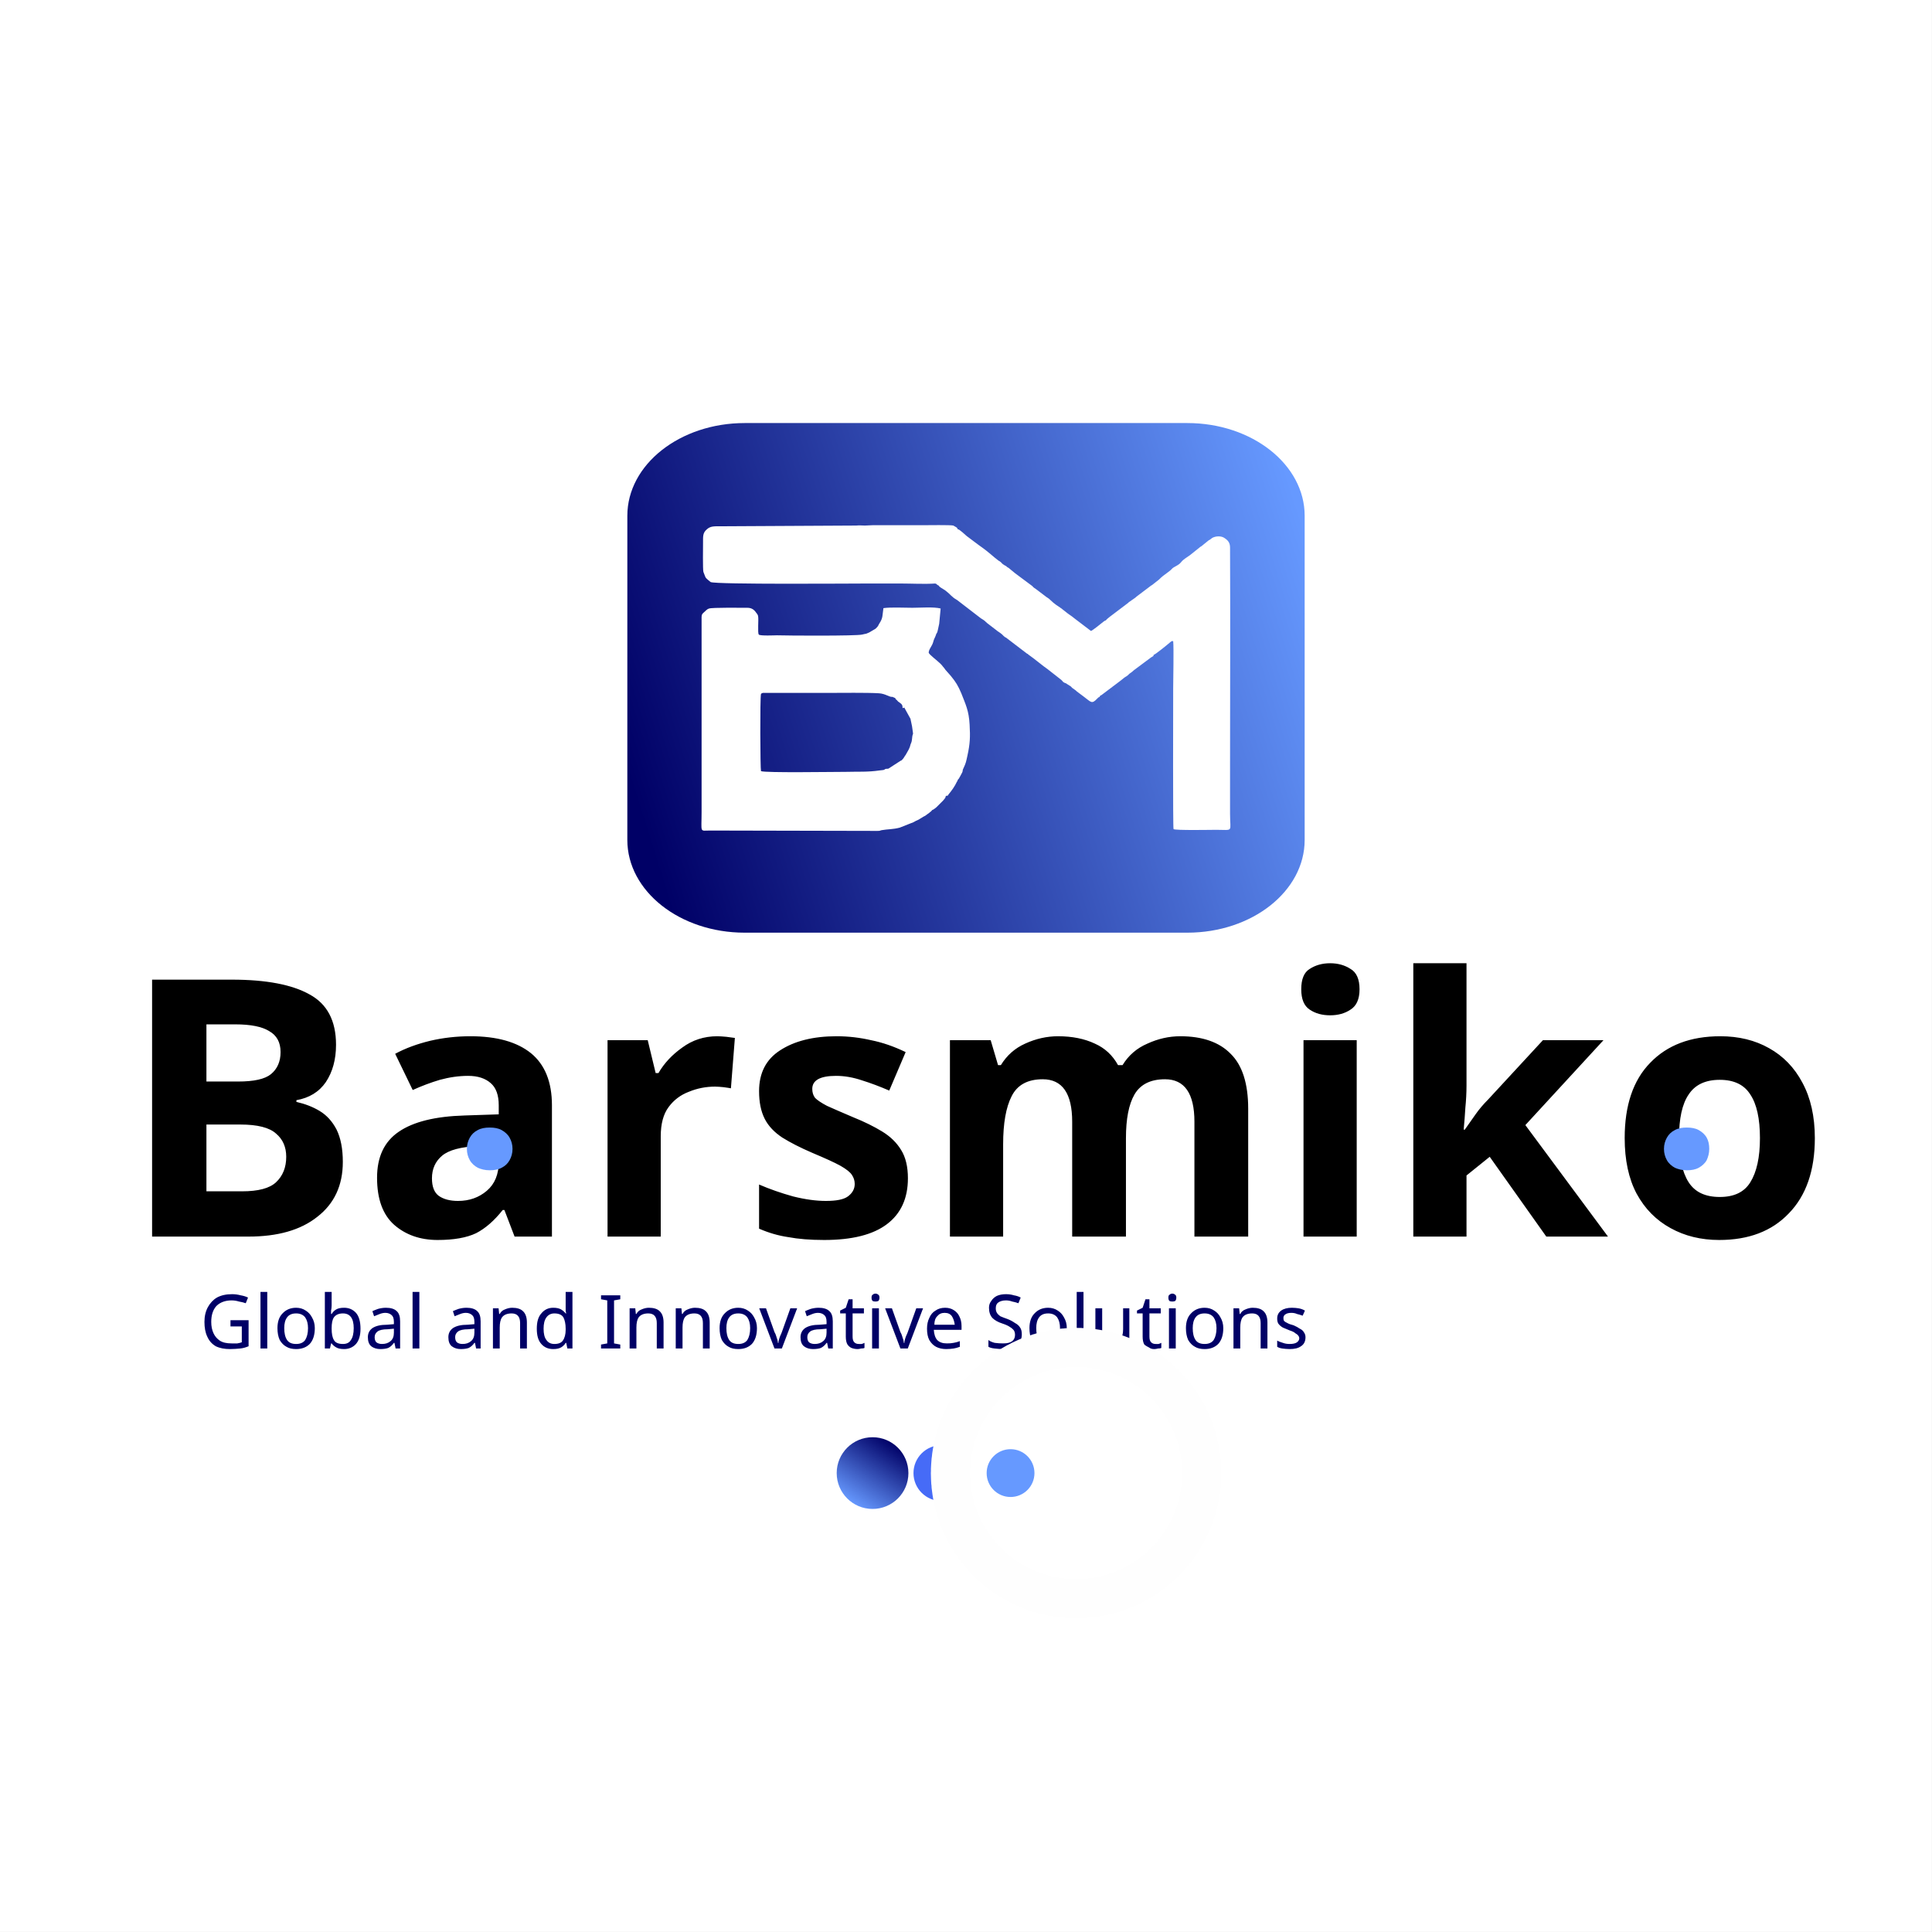
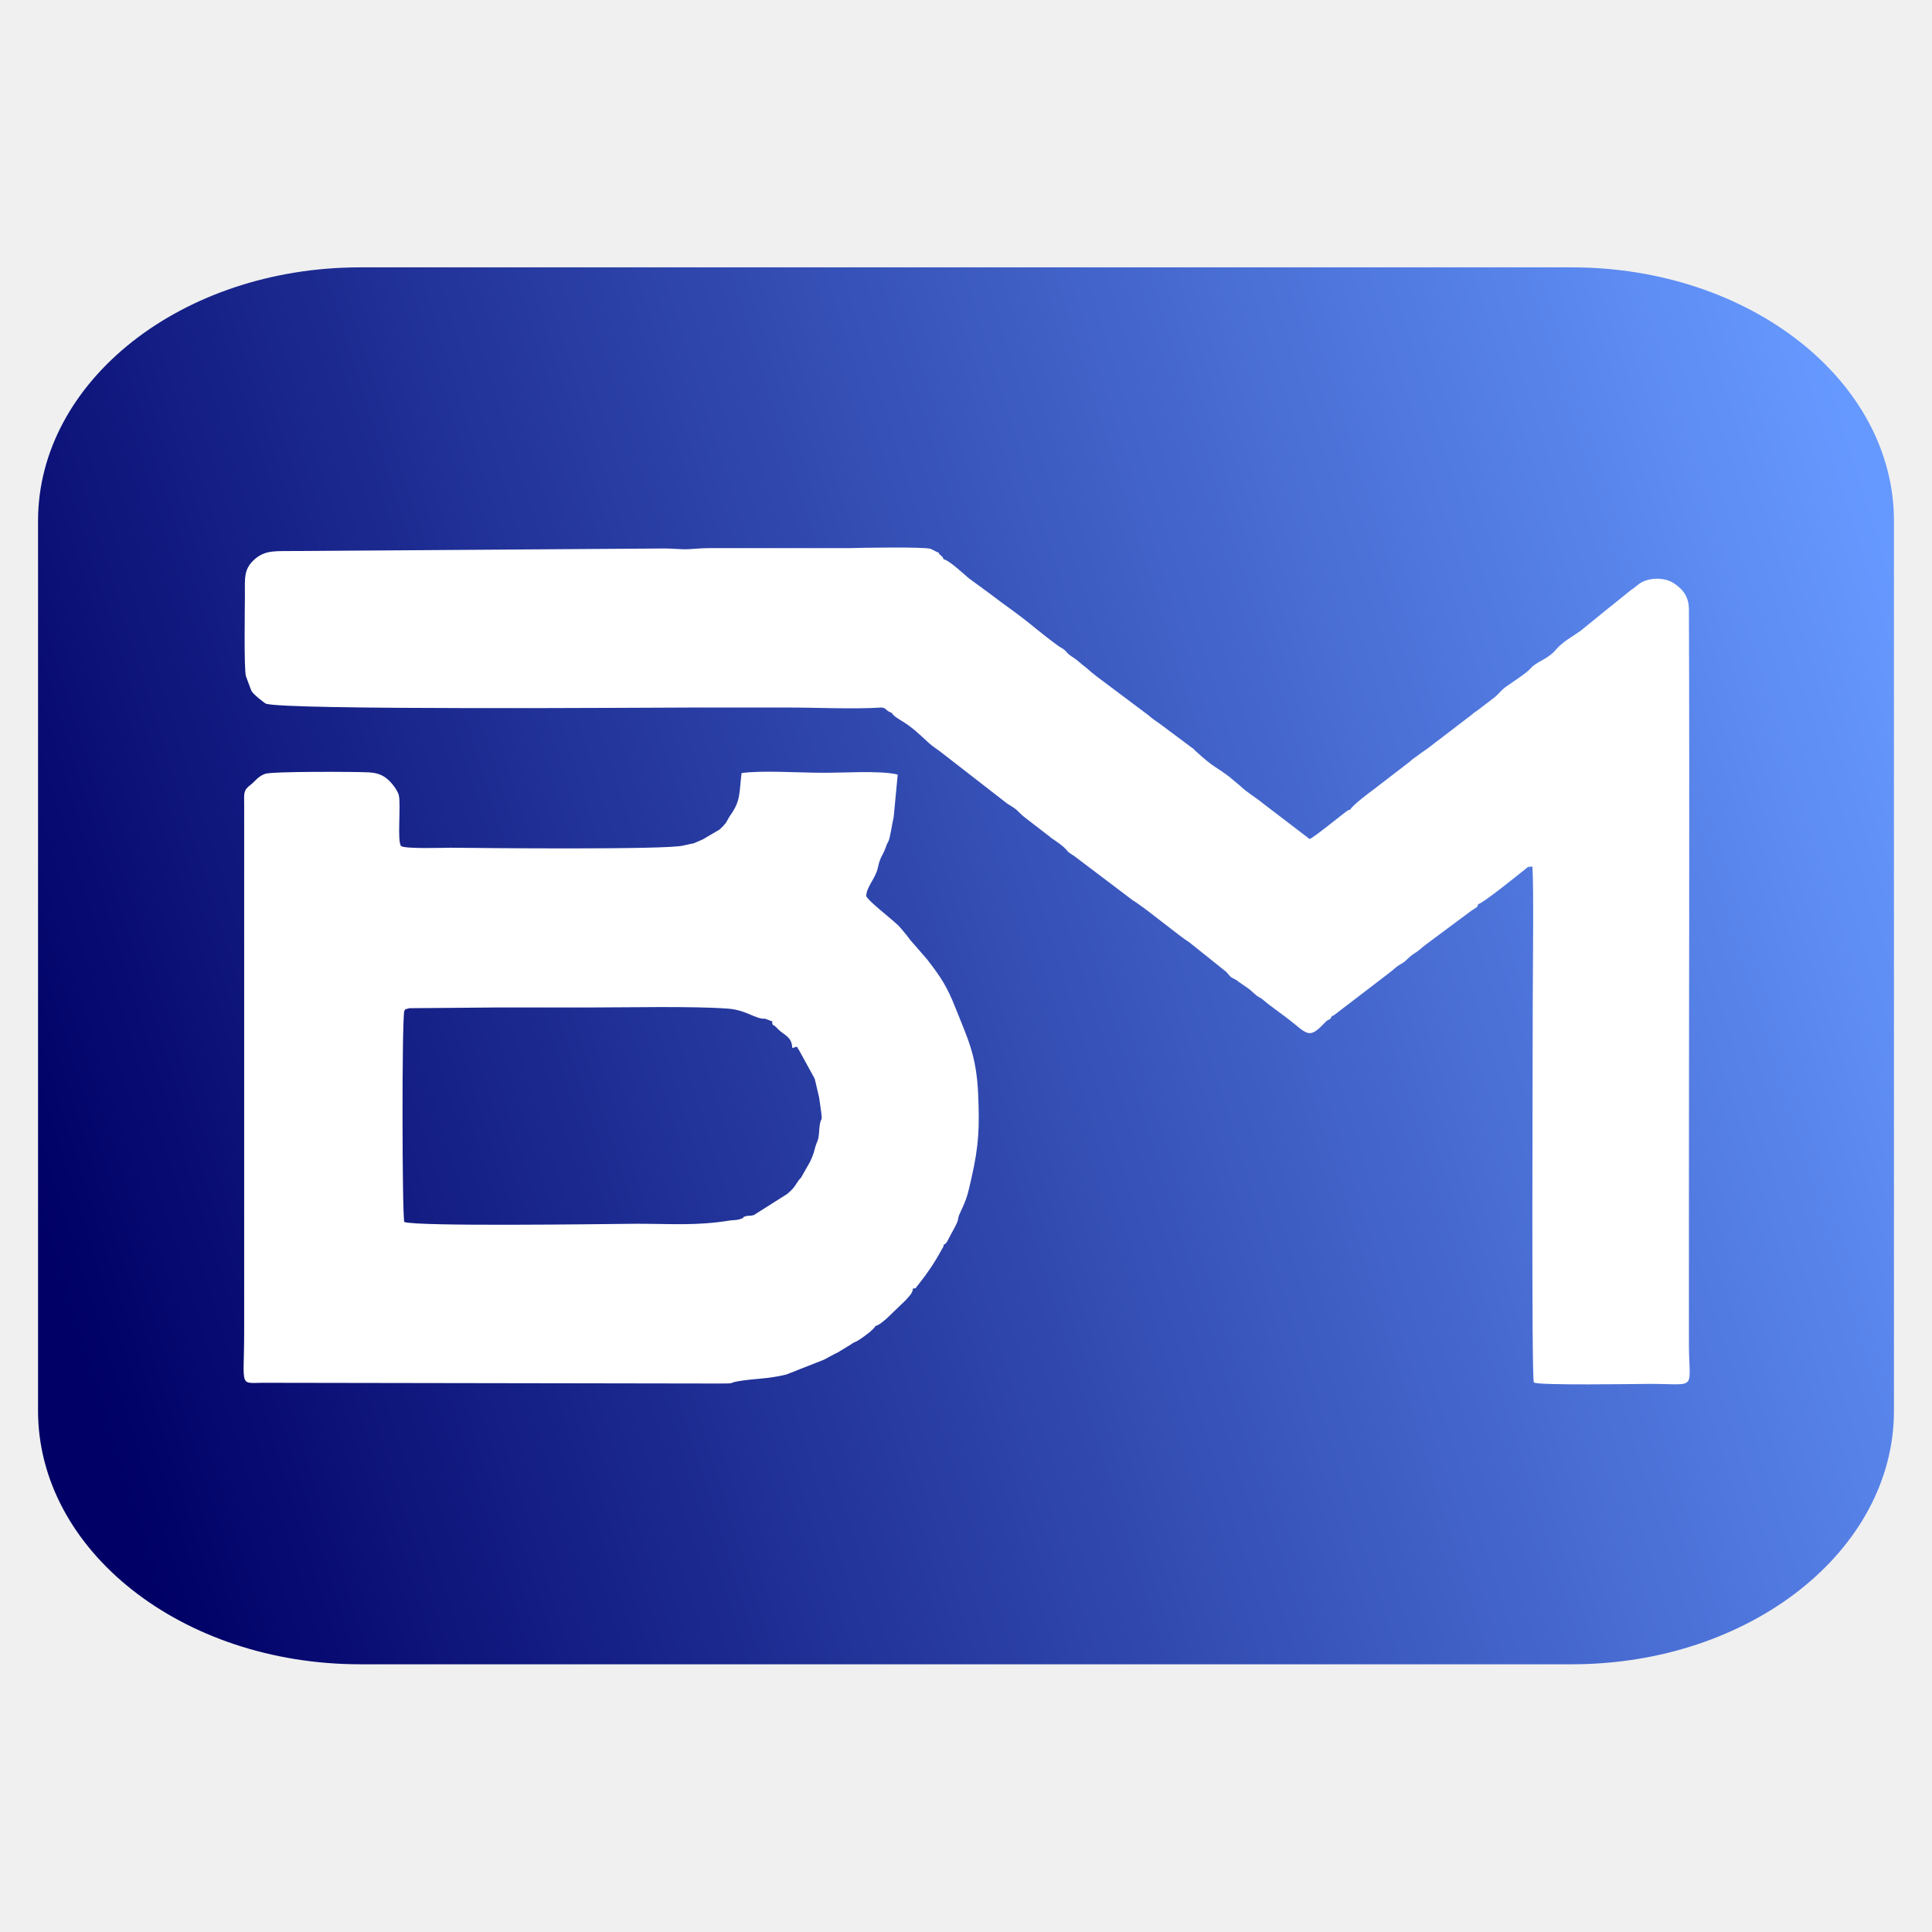
- <svg xmlns="http://www.w3.org/2000/svg" xml:space="preserve" width="0.053in" height="0.053in" version="1.1" style="shape-rendering:geometricPrecision; text-rendering:geometricPrecision; image-rendering:optimizeQuality; fill-rule:evenodd; clip-rule:evenodd" viewBox="0 0 53.34 53.34">
+ <svg xmlns="http://www.w3.org/2000/svg" xml:space="preserve" width="0.053in" height="0.053in" version="1.1" style="shape-rendering:geometricPrecision; text-rendering:geometricPrecision; image-rendering:optimizeQuality; fill-rule:evenodd; clip-rule:evenodd" viewBox="0 0 53.33 53.33">
  <defs>
-     <font id="FontID1" horiz-adv-x="735" font-variant="normal" style="fill-rule:nonzero" font-weight="100">
-       <font-face font-family="Nexa Extra Light">
-         <font-face-src>
-           <font-face-name name="Nexa Extra Light" />
-         </font-face-src>
-       </font-face>
-       <missing-glyph>
-         <path d="M0 0z" />
-       </missing-glyph>
-       <glyph unicode="G" horiz-adv-x="743" d="M678.161 360.153l0 -260.536c-36.398,-36.398 -76.628,-63.218 -120.69,-82.376 -45.977,-19.157 -91.954,-28.736 -143.678,-28.736 -68.966,0 -132.184,15.326 -185.824,45.977 -55.556,30.651 -97.701,72.797 -128.352,128.352 -28.736,53.64 -44.061,116.858 -44.061,187.739 0,70.881 15.326,132.184 44.061,187.739 30.651,53.64 72.797,97.701 128.352,126.437 55.556,30.651 116.858,45.977 187.739,45.977 95.785,0 180.077,-34.483 250.958,-103.448l-28.736 -30.651c-30.651,28.736 -65.134,51.724 -101.533,68.966 -38.314,15.326 -78.544,22.988 -120.69,22.988 -61.303,0 -116.858,-13.41 -164.751,-40.23 -47.893,-26.82 -86.207,-63.218 -111.111,-111.111 -26.82,-49.808 -40.23,-105.364 -40.23,-166.667 0,-63.218 13.41,-116.858 40.23,-166.667 24.904,-47.893 63.218,-86.207 111.111,-113.027 47.893,-26.82 101.533,-40.23 162.835,-40.23 42.146,0 82.376,7.663 122.605,22.988 38.314,15.326 70.881,36.398 97.701,65.134l0 199.234 -250.958 0 0 42.146 295.019 0z" />
-       <glyph unicode="I" horiz-adv-x="245" d="M101.533 699.234l44.061 0 0 -699.234 -44.061 0 0 699.234z" />
-       <glyph unicode="S" horiz-adv-x="655" d="M333.333 -11.494c-57.471,0 -111.111,11.494 -162.835,36.398 -51.724,22.988 -91.954,55.556 -120.69,93.87l30.651 30.651c22.988,-34.483 57.471,-63.218 105.364,-86.207 45.977,-21.073 95.785,-32.567 147.51,-32.567 70.881,0 126.437,13.41 166.667,40.23 42.146,26.82 61.303,61.303 61.303,107.28 0,28.736 -5.747,51.724 -21.073,70.881 -13.41,19.157 -38.314,34.483 -70.881,47.893 -34.483,13.41 -82.376,26.82 -145.594,38.314 -63.218,11.494 -114.943,26.82 -151.341,44.061 -36.398,17.241 -63.218,36.398 -80.46,61.303 -17.241,22.988 -24.904,53.64 -24.904,90.038 0,34.483 11.494,67.05 32.567,95.785 21.073,26.82 51.724,47.893 91.954,63.218 40.23,15.326 86.207,22.988 137.931,22.988 49.808,0 97.701,-9.579 139.847,-26.82 42.146,-17.241 78.544,-40.23 107.28,-74.713l-26.82 -30.651c-26.82,28.736 -57.471,51.724 -95.785,67.05 -38.314,15.326 -80.46,22.988 -126.437,22.988 -65.134,0 -118.774,-11.494 -159.004,-38.314 -38.314,-24.904 -59.387,-59.387 -59.387,-101.533 0,-28.736 7.663,-51.724 21.073,-70.881 15.326,-17.241 38.314,-32.567 68.966,-45.977 32.567,-13.41 76.628,-24.904 134.1,-36.398 68.966,-15.326 124.521,-30.651 162.835,-45.977 40.23,-17.241 67.05,-38.314 84.291,-61.303 17.241,-24.904 24.904,-53.64 24.904,-91.954 0,-57.471 -22.988,-103.448 -72.797,-137.931 -49.808,-34.483 -114.943,-51.724 -199.234,-51.724z" />
-       <glyph unicode="a" horiz-adv-x="632" d="M549.808 494.253l0 -494.253 -40.23 0 0 109.195c-19.157,-36.398 -47.893,-65.134 -84.291,-86.207 -38.314,-21.073 -80.46,-30.651 -128.352,-30.651 -47.893,0 -90.038,9.579 -128.352,32.567 -36.398,21.073 -65.134,51.724 -86.207,90.038 -21.073,38.314 -32.567,82.376 -32.567,132.184 0,49.808 11.494,93.87 32.567,132.184 21.073,38.314 49.808,68.966 86.207,90.038 38.314,21.073 80.46,32.567 128.352,32.567 47.893,0 90.038,-11.494 128.352,-32.567 36.398,-21.073 65.134,-49.808 84.291,-86.207l0 111.111 40.23 0zm-249.042 -463.602c38.314,0 74.713,9.579 107.28,26.82 30.651,19.157 55.556,44.061 72.797,76.628 19.157,32.567 26.82,70.881 26.82,113.027 0,42.146 -7.663,80.46 -26.82,113.027 -17.241,32.567 -42.146,57.471 -72.797,76.628 -32.567,17.241 -68.966,26.82 -107.28,26.82 -42.146,0 -76.628,-9.579 -109.195,-26.82 -30.651,-19.157 -55.556,-44.061 -72.797,-76.628 -17.241,-32.567 -26.82,-70.881 -26.82,-113.027 0,-42.146 9.579,-80.46 26.82,-113.027 17.241,-32.567 42.146,-57.471 72.797,-76.628 32.567,-17.241 67.05,-26.82 109.195,-26.82z" />
-       <glyph unicode="b" horiz-adv-x="632" d="M335.249 501.916c47.893,0 90.038,-11.494 128.352,-32.567 38.314,-21.073 67.05,-51.724 88.123,-90.038 21.073,-38.314 30.651,-82.376 30.651,-132.184 0,-49.808 -9.579,-93.87 -30.651,-132.184 -21.073,-38.314 -49.808,-68.966 -88.123,-90.038 -38.314,-22.988 -80.46,-32.567 -128.352,-32.567 -47.893,0 -91.954,9.579 -128.352,32.567 -38.314,21.073 -65.134,49.808 -84.291,84.291l0 -109.195 -40.23 0 0 699.234 42.146 0 0 -314.176c19.157,36.398 47.893,65.134 84.291,86.207 36.398,21.073 78.544,30.651 126.437,30.651zm-1.916 -471.264c40.23,0 74.713,9.579 107.28,26.82 30.651,19.157 55.556,44.061 74.713,76.628 17.241,32.567 24.904,70.881 24.904,113.027 0,42.146 -7.663,80.46 -24.904,113.027 -19.157,32.567 -44.061,57.471 -74.713,76.628 -32.567,17.241 -67.05,26.82 -107.28,26.82 -40.23,0 -76.628,-9.579 -109.195,-26.82 -30.651,-19.157 -55.556,-44.061 -72.797,-76.628 -17.241,-32.567 -26.82,-70.881 -26.82,-113.027 0,-42.146 9.579,-80.46 26.82,-113.027 17.241,-32.567 42.146,-57.471 72.797,-76.628 32.567,-17.241 68.966,-26.82 109.195,-26.82z" />
-       <glyph unicode="d" horiz-adv-x="632" d="M549.808 699.234l0 -699.234 -40.23 0 0 109.195c-19.157,-36.398 -47.893,-65.134 -84.291,-86.207 -38.314,-21.073 -80.46,-30.651 -128.352,-30.651 -47.893,0 -90.038,9.579 -128.352,32.567 -36.398,21.073 -65.134,51.724 -86.207,90.038 -21.073,38.314 -32.567,82.376 -32.567,132.184 0,49.808 11.494,93.87 32.567,132.184 21.073,38.314 49.808,68.966 86.207,90.038 38.314,21.073 80.46,32.567 128.352,32.567 47.893,0 90.038,-9.579 126.437,-30.651 38.314,-21.073 65.134,-49.808 84.291,-86.207l0 314.176 42.146 0zm-249.042 -668.582c38.314,0 74.713,9.579 107.28,26.82 30.651,19.157 55.556,44.061 72.797,76.628 19.157,32.567 26.82,70.881 26.82,113.027 0,42.146 -7.663,80.46 -26.82,113.027 -17.241,32.567 -42.146,57.471 -72.797,76.628 -32.567,17.241 -68.966,26.82 -107.28,26.82 -42.146,0 -76.628,-9.579 -109.195,-26.82 -30.651,-19.157 -55.556,-44.061 -72.797,-76.628 -17.241,-32.567 -26.82,-70.881 -26.82,-113.027 0,-42.146 9.579,-80.46 26.82,-113.027 17.241,-32.567 42.146,-57.471 72.797,-76.628 32.567,-17.241 67.05,-26.82 109.195,-26.82z" />
-       <glyph unicode="e" horiz-adv-x="586" d="M298.851 503.831c47.893,0 91.954,-11.494 130.268,-30.651 36.398,-21.073 65.134,-49.808 86.207,-86.207 21.073,-36.398 30.651,-78.544 30.651,-126.437 0,-13.41 0,-22.988 -1.916,-28.736l-452.107 0c3.831,-63.218 24.904,-111.111 63.218,-147.51 36.398,-36.398 86.207,-53.64 145.594,-53.64 36.398,0 70.881,5.747 103.448,21.073 34.483,15.326 59.387,34.483 78.544,57.471l28.736 -24.904c-22.988,-28.736 -53.64,-51.724 -90.038,-68.966 -38.314,-17.241 -78.544,-24.904 -120.69,-24.904 -47.893,0 -91.954,11.494 -130.268,32.567 -38.314,21.073 -67.05,51.724 -88.123,91.954 -21.073,38.314 -32.567,82.376 -32.567,132.184 0,49.808 11.494,93.87 32.567,132.184 21.073,38.314 49.808,68.966 86.207,90.038 38.314,22.988 80.46,34.483 130.268,34.483zm0 -40.23c-59.387,0 -107.28,-17.241 -143.678,-53.64 -38.314,-34.483 -59.387,-82.376 -63.218,-139.847l413.793 0c0,38.314 -9.579,70.881 -26.82,101.533 -17.241,28.736 -42.146,51.724 -72.797,67.05 -32.567,17.241 -67.05,24.904 -107.28,24.904z" />
-       <glyph unicode="i" horiz-adv-x="206" d="M103.448 611.111c-11.494,0 -19.157,3.831 -26.82,9.579 -7.663,7.663 -11.494,17.241 -11.494,26.82 0,11.494 3.831,21.073 11.494,26.82 7.663,7.663 15.326,11.494 26.82,11.494 11.494,0 21.073,-3.831 26.82,-11.494 7.663,-5.747 11.494,-15.326 11.494,-26.82 0,-9.579 -3.831,-19.157 -11.494,-26.82 -5.747,-5.747 -15.326,-9.579 -26.82,-9.579zm-21.073 -116.858l42.146 0 0 -494.253 -42.146 0 0 494.253z" />
-       <glyph unicode="l" horiz-adv-x="206" d="M82.376 699.234l42.146 0 0 -699.234 -42.146 0 0 699.234z" />
-       <glyph unicode="n" horiz-adv-x="601" d="M316.092 501.916c67.05,0 116.858,-19.157 155.172,-57.471 36.398,-38.314 55.556,-91.954 55.556,-159.004l0 -285.441 -42.146 0 0 283.525c0,57.471 -15.326,101.533 -44.061,132.184 -30.651,30.651 -70.881,45.977 -126.437,45.977 -36.398,0 -68.966,-9.579 -97.701,-24.904 -28.736,-17.241 -51.724,-38.314 -67.05,-67.05 -17.241,-28.736 -24.904,-59.387 -24.904,-93.87l0 -275.862 -42.146 0 0 494.253 40.23 0 0 -97.701c19.157,32.567 45.977,57.471 80.46,76.628 34.483,19.157 72.797,28.736 113.027,28.736z" />
-       <glyph unicode="o" horiz-adv-x="605" d="M302.682 -9.579c-47.893,0 -91.954,11.494 -130.268,34.483 -38.314,21.073 -68.966,51.724 -90.038,90.038 -21.073,40.23 -32.567,84.291 -32.567,132.184 0,47.893 11.494,91.954 32.567,132.184 21.073,38.314 51.724,68.966 90.038,90.038 38.314,22.988 82.376,34.483 130.268,34.483 47.893,0 91.954,-11.494 130.268,-34.483 38.314,-21.073 67.05,-51.724 90.038,-90.038 21.073,-40.23 32.567,-84.291 32.567,-132.184 0,-47.893 -11.494,-91.954 -32.567,-132.184 -22.988,-38.314 -51.724,-68.966 -90.038,-90.038 -38.314,-22.988 -82.376,-34.483 -130.268,-34.483zm0 40.23c40.23,0 74.713,9.579 107.28,28.736 32.567,19.157 57.471,44.061 74.713,76.628 19.157,32.567 28.736,70.881 28.736,111.111 0,40.23 -9.579,76.628 -28.736,111.111 -17.241,32.567 -42.146,57.471 -74.713,76.628 -32.567,19.157 -67.05,28.736 -107.28,28.736 -40.23,0 -76.628,-9.579 -109.195,-28.736 -30.651,-19.157 -55.556,-44.061 -74.713,-76.628 -17.241,-34.483 -26.82,-70.881 -26.82,-111.111 0,-40.23 9.579,-78.544 26.82,-111.111 19.157,-32.567 44.061,-57.471 74.713,-76.628 32.567,-19.157 68.966,-28.736 109.195,-28.736z" />
-       <glyph unicode="s" horiz-adv-x="501" d="M256.705 -9.579c-45.977,0 -86.207,9.579 -126.437,24.904 -38.314,17.241 -67.05,38.314 -90.038,65.134l26.82 26.82c21.073,-22.988 47.893,-42.146 80.46,-55.556 34.483,-13.41 68.966,-21.073 109.195,-21.073 47.893,0 86.207,9.579 116.858,28.736 28.736,17.241 44.061,42.146 44.061,72.797 0,19.157 -5.747,34.483 -15.326,45.977 -9.579,11.494 -26.82,22.988 -51.724,30.651 -22.988,9.579 -57.471,17.241 -101.533,26.82 -47.893,9.579 -86.207,19.157 -114.943,30.651 -26.82,9.579 -45.977,22.988 -57.471,40.23 -13.41,17.241 -19.157,36.398 -19.157,63.218 0,40.23 19.157,72.797 53.64,97.701 36.398,22.988 86.207,36.398 147.51,36.398 38.314,0 72.797,-5.747 103.448,-17.241 30.651,-9.579 59.387,-26.82 86.207,-47.893l-24.904 -30.651c-22.988,19.157 -47.893,32.567 -74.713,42.146 -24.904,9.579 -55.556,13.41 -90.038,13.41 -49.808,0 -90.038,-7.663 -116.858,-24.904 -28.736,-17.241 -42.146,-40.23 -42.146,-68.966 0,-19.157 5.747,-32.567 15.326,-44.061 7.663,-11.494 22.988,-21.073 45.977,-28.736 21.073,-7.663 53.64,-15.326 93.87,-22.988 51.724,-9.579 91.954,-21.073 120.69,-32.567 28.736,-11.494 49.808,-26.82 63.218,-44.061 13.41,-17.241 19.157,-40.23 19.157,-67.05 0,-42.146 -19.157,-74.713 -55.556,-101.533 -36.398,-24.904 -86.207,-38.314 -145.594,-38.314z" />
-       <glyph unicode="t" horiz-adv-x="396" d="M377.395 17.241c-34.483,-17.241 -68.966,-26.82 -99.617,-26.82 -51.724,0 -86.207,13.41 -105.364,40.23 -21.073,24.904 -30.651,65.134 -30.651,116.858l0 308.429 -105.364 0 0 38.314 105.364 0 0 145.594 42.146 3.831 0 -149.425 170.498 0 0 -38.314 -170.498 0 0 -308.429c0,-38.314 5.747,-68.966 19.157,-88.123 13.41,-21.073 36.398,-30.651 74.713,-30.651 11.494,0 24.904,1.916 40.23,7.663 15.326,3.831 30.651,9.579 44.061,17.241l15.326 -36.398z" />
-       <glyph unicode="u" horiz-adv-x="595" d="M513.41 494.253l0 -494.253 -40.23 0 0 99.617c-19.157,-32.567 -45.977,-59.387 -78.544,-78.544 -34.483,-19.157 -70.881,-28.736 -113.027,-28.736 -63.218,0 -113.027,19.157 -151.341,57.471 -36.398,38.314 -53.64,91.954 -53.64,159.004l0 285.441 42.146 0 0 -283.525c0,-57.471 13.41,-101.533 42.146,-132.184 28.736,-30.651 70.881,-45.977 124.521,-45.977 36.398,0 67.05,7.663 95.785,24.904 28.736,17.241 49.808,38.314 67.05,67.05 15.326,28.736 22.988,59.387 22.988,93.87l0 275.862 42.146 0z" />
-       <glyph unicode="v" horiz-adv-x="538" d="M454.023 494.253l45.977 0 -208.812 -494.253 -45.977 0 -206.897 494.253 45.977 0 90.038 -216.475 93.87 -227.969 95.785 227.969 90.038 216.475z" />
-     </font>
-     <font id="FontID0" horiz-adv-x="787" font-variant="normal" style="fill-rule:nonzero" font-weight="900">
-       <font-face font-family="Nexa Heavy">
-         <font-face-src>
-           <font-face-name name="Nexa Heavy" />
-         </font-face-src>
-       </font-face>
-       <missing-glyph>
-         <path d="M0 0z" />
-       </missing-glyph>
-       <glyph unicode="B" horiz-adv-x="726" d="M576.01 366.192c34.046,-15.043 60.966,-37.213 81.156,-67.696 19.794,-30.483 29.691,-64.529 29.691,-102.534 0,-61.362 -23.357,-109.264 -70.467,-144.101 -46.714,-34.442 -111.639,-51.861 -194.378,-51.861l-346.002 0 0 699.921 346.002 0c75.218,0 134.6,-16.627 178.147,-49.881 43.151,-33.254 64.925,-78.781 64.925,-136.184 0,-34.046 -7.918,-63.737 -23.753,-89.469 -15.439,-25.732 -37.213,-45.131 -65.321,-58.195zm-338.876 198.733l0 -138.955 188.044 0c25.732,0 45.922,5.938 59.778,18.211 13.856,11.877 20.982,28.899 20.982,50.673 0,22.169 -7.126,39.192 -21.378,51.465 -14.252,12.668 -34.046,18.607 -59.382,18.607l-188.044 0zm195.962 -426.762c29.295,0 52.257,6.73 68.488,20.982 16.231,13.856 24.545,33.254 24.545,57.799 0,25.337 -8.314,44.735 -24.545,58.591 -16.231,13.46 -39.192,20.586 -68.488,20.586l-195.962 0 0 -157.957 195.962 0z" />
-       <glyph unicode="a" horiz-adv-x="636" d="M577.197 494.062l0 -494.062 -136.184 0 -9.897 58.986c-41.964,-45.922 -96.595,-68.884 -164.291,-68.884 -45.922,0 -86.698,10.689 -122.328,32.462 -35.63,21.774 -63.341,51.861 -83.531,91.053 -19.794,38.797 -30.087,83.531 -30.087,133.413 0,49.881 10.293,94.616 30.087,133.413 20.19,39.192 47.902,69.279 83.531,91.053 35.63,21.774 76.405,32.462 122.328,32.462 33.65,0 64.133,-5.938 92.241,-17.419 28.108,-11.877 51.861,-28.504 72.051,-50.673l9.897 58.195 136.184 0zm-273.159 -372.13c34.442,0 62.945,11.481 85.115,34.442 21.774,22.961 32.858,53.444 32.858,90.657 0,37.213 -11.085,67.3 -32.858,90.657 -22.169,22.961 -50.673,34.442 -85.115,34.442 -34.838,0 -62.945,-11.877 -84.719,-35.234 -21.378,-23.357 -32.462,-53.048 -32.462,-89.865 0,-36.817 11.085,-66.508 32.462,-89.865 21.774,-23.357 49.881,-35.234 84.719,-35.234z" />
-       <glyph unicode="i" horiz-adv-x="275" d="M138.163 543.151c-27.316,0 -49.485,7.918 -66.508,23.753 -17.023,16.231 -25.732,36.421 -25.732,60.966 0,25.337 8.709,46.318 26.128,62.154 17.419,15.835 39.192,24.149 66.112,24.149 26.524,0 48.694,-8.314 65.716,-24.149 17.419,-15.835 26.128,-36.817 26.128,-62.154 0,-24.545 -8.314,-44.735 -25.337,-60.966 -17.023,-15.835 -39.192,-23.753 -66.508,-23.753zm-79.177 -49.09l157.165 0 0 -494.062 -157.165 0 0 494.062z" />
-       <glyph unicode="k" horiz-adv-x="551" d="M560.174 0l-193.983 0 -151.227 195.962 0 -195.962 -155.978 0 0 699.921 155.978 0 0 -393.112 136.975 187.253 178.939 0 -177.751 -233.967 207.047 -260.095z" />
-       <glyph unicode="m" horiz-adv-x="916" d="M661.124 505.146c62.55,0 112.035,-18.607 148.06,-55.028 35.63,-36.817 53.84,-87.094 53.84,-151.227l0 -298.892 -157.165 0 0 279.097c0,29.295 -6.73,52.257 -20.19,68.488 -13.856,16.231 -32.858,24.545 -57.799,24.545 -27.316,0 -48.694,-9.501 -64.925,-28.108 -15.835,-18.607 -23.753,-43.547 -23.753,-74.03l0 -269.992 -156.374 0 0 279.097c0,29.295 -6.334,52.257 -19.794,68.488 -13.46,16.231 -32.462,24.545 -57.007,24.545 -27.316,0 -49.09,-9.501 -65.321,-28.108 -16.627,-18.607 -24.545,-43.547 -24.545,-74.03l0 -269.992 -157.165 0 0 494.062 136.184 0 8.709 -55.028c17.419,21.378 38.401,37.609 62.55,49.09 24.545,11.085 50.673,17.023 78.385,17.023 32.066,0 60.966,-7.126 86.302,-20.586 25.337,-13.856 45.131,-32.462 59.778,-56.611 39.984,51.465 96.595,77.197 170.23,77.197z" />
-       <glyph unicode="o" horiz-adv-x="604" d="M302.059 -11.085c-54.632,0 -102.534,11.085 -143.705,32.462 -40.776,21.774 -72.447,51.861 -94.22,90.657 -22.169,38.797 -33.254,83.531 -33.254,134.996 0,51.465 11.085,96.2 33.254,134.996 21.774,38.797 53.444,68.884 94.22,90.657 41.172,21.378 89.074,32.462 143.705,32.462 54.632,0 102.534,-11.085 144.101,-32.462 41.172,-21.774 72.842,-51.861 95.012,-90.657 21.774,-38.797 32.858,-83.531 32.858,-134.996 0,-51.465 -11.085,-96.2 -32.858,-134.996 -22.169,-38.797 -53.84,-68.884 -95.012,-90.657 -41.568,-21.378 -89.469,-32.462 -144.101,-32.462zm0 133.017c34.442,0 62.55,11.877 83.927,35.234 21.378,23.357 32.066,53.048 32.066,89.865 0,36.817 -10.689,66.508 -32.066,89.865 -21.378,23.357 -49.485,35.234 -83.927,35.234 -34.046,0 -61.758,-11.877 -83.135,-35.234 -21.378,-23.357 -32.066,-53.048 -32.066,-89.865 0,-36.817 10.689,-66.508 32.066,-89.865 21.378,-23.357 49.09,-35.234 83.135,-35.234z" />
-       <glyph unicode="r" horiz-adv-x="460" d="M340.063 505.146c22.565,0 45.131,-4.355 68.092,-12.668 22.565,-8.314 42.359,-20.586 58.986,-36.421l-66.112 -115.202c-13.856,8.709 -26.92,15.043 -39.192,19.002 -11.877,3.959 -24.545,6.334 -38.005,6.334 -33.254,0 -59.382,-10.689 -78.781,-32.066 -19.398,-21.378 -28.899,-52.652 -28.899,-94.22l0 -239.905 -157.165 0 0 494.062 136.975 0 11.877 -62.154c32.066,48.694 76.01,73.238 132.225,73.238z" />
-       <glyph unicode="s" horiz-adv-x="505" d="M250.99 -13.064c-87.49,0 -163.5,22.169 -228.029,66.112l60.174 108.076c23.753,-14.648 51.861,-26.128 83.531,-34.046 31.671,-7.918 62.945,-12.272 94.22,-12.272 43.547,0 64.925,11.877 64.925,35.234 0,11.877 -5.938,20.982 -17.815,26.92 -11.877,5.938 -32.066,9.897 -60.174,11.877 -62.55,3.563 -112.431,19.002 -149.248,47.11 -37.213,28.108 -55.424,64.529 -55.424,110.055 0,49.485 19.794,88.678 59.778,117.577 39.984,28.899 94.22,43.547 161.916,43.547 38.797,0 75.614,-4.751 110.847,-14.252 34.838,-9.105 64.925,-22.169 90.261,-38.797l-60.966 -104.909c-37.213,20.982 -81.552,31.671 -133.017,31.671 -50.673,0 -76.01,-11.877 -76.01,-36.025 0,-9.897 5.146,-17.419 15.439,-22.961 10.293,-5.146 28.108,-9.105 52.652,-11.877 70.467,-5.146 124.307,-21.378 161.52,-47.902 36.817,-26.92 55.424,-64.133 55.424,-112.035 0,-50.673 -20.19,-90.657 -60.966,-119.557 -40.776,-28.899 -96.991,-43.547 -169.042,-43.547z" />
-     </font>
    <style type="text/css">
   
-     @font-face { font-family:"Nexa Extra Light";font-variant:normal;font-weight:100;src:url("#FontID1") format(svg)}
-     @font-face { font-family:"Nexa Heavy";font-variant:normal;font-weight:900;src:url("#FontID0") format(svg)}
-     .str0 {stroke:#FEFEFE;stroke-width:6.94;stroke-miterlimit:2.613}
-     .fil8 {fill:none}
-     .fil1 {fill:black}
-     .fil3 {fill:#000066}
-     .fil6 {fill:#466BF7}
-     .fil7 {fill:#6699FF}
-     .fil0 {fill:white}
-     .fil2 {fill:#6699FF;fill-rule:nonzero}
-     .fil4 {fill:url(#id0)}
-     .fil5 {fill:url(#id1);fill-rule:nonzero}
-     .fnt1 {font-weight:100;font-size:2.06px;font-family:'Nexa Extra Light'}
-     .fnt0 {font-weight:900;font-size:9.94px;font-family:'Nexa Heavy'}
+     .fil0 {fill:none}
+     .fil2 {fill:white}
+     .fil1 {fill:url(#id0)}
   
  </style>
-     <linearGradient id="id0" gradientUnits="userSpaceOnUse" x1="36.19" y1="15.13" x2="17.24" y2="21.07">
+     <linearGradient id="id0" gradientUnits="userSpaceOnUse" x1="52.73" y1="16.83" x2="0.82" y2="33.11">
      <stop offset="0" style="stop-opacity:1; stop-color:#6699FF" />
      <stop offset="1" style="stop-opacity:1; stop-color:#000066" />
    </linearGradient>
-     <linearGradient id="id1" gradientUnits="userSpaceOnUse" x1="24.65" y1="39.82" x2="23.52" y2="41.51">
-       <stop offset="0" style="stop-opacity:1; stop-color:#000066" />
-       <stop offset="1" style="stop-opacity:1; stop-color:#6699FF" />
-     </linearGradient>
  </defs>
  <g id="Layer_x0020_1">
-     <g id="_2676542121104">
-       <rect class="fil0" x="0" y="0" width="53.33" height="53.33" />
+     <g id="_2679558445520">
+       <rect class="fil0" width="53.33" height="53.33" />
      <g>
-         <text x="3.31" y="34.14" class="fil1 fnt0">Barsmiko</text>
-         <path class="fil2" d="M46.57 32.31c-0.13,0 -0.24,-0.03 -0.33,-0.07 -0.09,-0.05 -0.17,-0.12 -0.22,-0.21 -0.05,-0.09 -0.08,-0.19 -0.08,-0.31 0,-0.12 0.03,-0.22 0.08,-0.31 0.05,-0.09 0.12,-0.16 0.22,-0.21 0.09,-0.05 0.2,-0.07 0.33,-0.07 0.13,0 0.24,0.02 0.33,0.07 0.09,0.05 0.17,0.12 0.22,0.21 0.05,0.09 0.07,0.19 0.07,0.31 0,0.12 -0.03,0.22 -0.07,0.31 -0.05,0.09 -0.13,0.16 -0.22,0.21 -0.09,0.05 -0.2,0.07 -0.33,0.07z" />
-         <path class="fil2" d="M13.52 32.31c-0.13,0 -0.24,-0.03 -0.33,-0.07 -0.09,-0.05 -0.17,-0.12 -0.22,-0.21 -0.05,-0.09 -0.08,-0.19 -0.08,-0.31 0,-0.12 0.03,-0.22 0.08,-0.31 0.05,-0.09 0.12,-0.16 0.22,-0.21 0.09,-0.05 0.2,-0.07 0.33,-0.07 0.13,0 0.24,0.02 0.33,0.07 0.09,0.05 0.17,0.12 0.22,0.21 0.05,0.09 0.08,0.19 0.08,0.31 0,0.12 -0.03,0.22 -0.08,0.31 -0.05,0.09 -0.12,0.16 -0.22,0.21 -0.09,0.05 -0.2,0.07 -0.33,0.07z" />
-       </g>
-       <text x="5.52" y="37.23" class="fil3 fnt1">Global and Innovative Solutions</text>
-       <rect class="fil4" x="17.32" y="11.68" width="18.7" height="14.07" rx="3.24" ry="2.56" />
-       <path class="fil0" d="M26.13 21.97c0.05,-0 0.03,0 0.06,-0.04 0.09,-0.11 0.17,-0.22 0.23,-0.35 0.02,-0.03 0.02,-0.02 0.02,-0.05 0.03,-0.02 0,0 0.03,-0.03l0.04 -0.07c0.11,-0.19 0.04,-0.12 0.09,-0.22 0.07,-0.15 0.07,-0.17 0.11,-0.35 0.07,-0.32 0.08,-0.51 0.06,-0.85 -0.02,-0.39 -0.11,-0.56 -0.23,-0.87 -0.09,-0.21 -0.15,-0.31 -0.29,-0.48l-0.15 -0.17c-0.02,-0.03 -0.04,-0.06 -0.07,-0.09 -0.03,-0.04 -0.04,-0.05 -0.07,-0.08 -0.08,-0.08 -0.31,-0.25 -0.32,-0.3 0,-0.09 0.09,-0.18 0.12,-0.28 0.03,-0.12 0.05,-0.12 0.08,-0.21 0.02,-0.06 0,-0.01 0.03,-0.06 0.02,-0.04 0.04,-0.17 0.06,-0.25l0.04 -0.42c-0.19,-0.05 -0.56,-0.02 -0.78,-0.02 -0.21,0 -0.61,-0.02 -0.8,0.01 -0.03,0.2 -0.01,0.27 -0.11,0.42 -0.04,0.06 -0.02,0.07 -0.11,0.15l-0.17 0.1c-0.14,0.06 -0.04,0.02 -0.2,0.06 -0.17,0.04 -2.03,0.03 -2.35,0.02 -0.05,0 -0.47,0.02 -0.5,-0.02 -0.04,-0.05 0,-0.41 -0.02,-0.51 -0,-0.02 -0.03,-0.07 -0.05,-0.09 -0.06,-0.09 -0.13,-0.14 -0.25,-0.14 -0.15,-0 -0.97,-0.01 -1.05,0.02 -0.07,0.02 -0.1,0.07 -0.15,0.11 -0.07,0.06 -0.06,0.09 -0.06,0.2l0 5.3c-0,0.6 -0.06,0.52 0.23,0.52l4.55 0.01c0.19,0 0.1,-0 0.19,-0.02 0.17,-0.03 0.31,-0.02 0.5,-0.07l0.38 -0.15c0.05,-0.03 0.09,-0.05 0.14,-0.07l0.13 -0.08c0.03,-0.02 0.05,-0.02 0.07,-0.04 0.05,-0.04 0.15,-0.1 0.18,-0.15 0.03,-0 0.08,-0.05 0.11,-0.07l0.19 -0.19c0.03,-0.04 0.07,-0.07 0.07,-0.12zm-1.41 -2.69c0.02,0.05 0,0.01 0.03,0.04 0,0 0.01,0 0.01,0.01l0.02 0.02c0.02,0.03 0.04,0.03 0.06,0.05 0.06,0.04 0.08,0.07 0.08,0.15 0.07,-0.02 0.04,-0.02 0.06,0.01l0.16 0.29c0,0 0,0.01 0,0.01l0.04 0.19c0.05,0.35 0.02,0.11 0,0.35 -0.01,0.1 -0.02,0.09 -0.04,0.15 -0.02,0.07 -0.02,0.08 -0.05,0.14l-0.09 0.16c0,0 -0.01,0.01 -0.01,0.01 -0.04,0.06 -0.04,0.08 -0.11,0.14 -0,0 -0,0 -0.01,0l-0.34 0.22c-0.04,0.01 -0.05,0 -0.08,0.01 -0.05,0.01 0,0.02 -0.07,0.03 -0.02,0 -0.07,0.01 -0.09,0.01 -0.34,0.05 -0.59,0.03 -0.94,0.04 -0.38,0 -2.22,0.03 -2.34,-0.02 -0.02,-0.06 -0.03,-2.02 0,-2.13 0.03,-0.02 -0.03,-0 0.05,-0.03l0.88 -0c0.31,0 0.62,0 0.93,0 0.38,0 1.04,-0.01 1.39,0.01 0.19,0.01 0.29,0.11 0.38,0.1l0.07 0.03zm1.68 -4.72c-0,-0 -0.01,-0.01 -0.01,-0.01l-0.07 -0.04c-0.07,-0.02 -0.72,-0.01 -0.81,-0.01l-1.41 0c-0.09,0 -0.14,0.01 -0.22,0.01 -0.06,0 -0.17,-0.01 -0.24,-0l-3.73 0.02c-0.18,0 -0.29,-0.01 -0.39,0.08 -0.12,0.1 -0.11,0.19 -0.11,0.38 0,0.08 -0.01,0.74 0.01,0.8l0.05 0.13c0,0 0.01,0.02 0.01,0.02 0.02,0.04 0.13,0.12 0.14,0.13 0.15,0.07 3.94,0.04 4.32,0.04 0.31,0 0.62,0 0.93,0 0.3,0 0.65,0.02 0.95,-0 0.05,0.01 0.03,0.03 0.1,0.06 0.01,0.04 0.11,0.08 0.19,0.14 0.02,0.02 0.04,0.03 0.06,0.05 0.05,0.04 0.08,0.08 0.12,0.11 0.04,0.04 0.09,0.07 0.14,0.1l0.65 0.5c0.13,0.08 0.09,0.06 0.17,0.13l0.26 0.2c0,0 0.01,0 0.01,0.01 0.07,0.05 0.13,0.08 0.19,0.15l0.05 0.04c0,0 0,0 0.01,0l0.59 0.45c0,0 0.01,0 0.01,0l0.02 0.02c0.16,0.11 0.42,0.33 0.54,0.41l0.37 0.29c0,0 0,0 0.01,0.01 0.06,0.06 0.02,0.04 0.1,0.08 0,0 0,0 0.01,0l0.11 0.07c0.04,0.02 0.04,0.03 0.07,0.06 0.03,0.02 0.04,0.03 0.07,0.05 0.03,0.02 0.04,0.03 0.06,0.05l0.2 0.15c0.19,0.14 0.21,0.21 0.36,0.05l0.03 -0.03c0.04,-0.03 0.03,0 0.06,-0.06 0.02,-0 0.01,0 0.03,-0.01l0.53 -0.4c0.02,-0.02 0.03,-0.02 0.05,-0.04 0.08,-0.07 0.09,-0.06 0.14,-0.1 0.1,-0.1 0.06,-0.04 0.18,-0.15l0.47 -0.35c0.07,-0.04 0.07,-0.04 0.07,-0.07 0.05,-0.01 0.39,-0.29 0.46,-0.35 0.04,-0.03 0.02,-0.03 0.08,-0.03 0.02,0.2 0,1.04 0,1.31 0,0.5 -0.01,3.85 0.01,3.88 0.03,0.04 1.08,0.02 1.17,0.02 0.5,0 0.39,0.08 0.39,-0.44l0 -1.3c-0,-2.02 0.01,-4.04 0,-6.05 0,-0.13 -0.05,-0.2 -0.16,-0.27 -0.09,-0.06 -0.24,-0.05 -0.33,0l-0.08 0.06c-0,0 -0.01,0 -0.01,0l-0.21 0.17c-0,0 -0.01,0 -0.01,0.01 -0,0 -0.01,0 -0.01,0l-0.3 0.24c-0.08,0.06 -0.18,0.11 -0.24,0.19 -0.08,0.1 -0.2,0.12 -0.26,0.19 -0.04,0.05 -0.18,0.14 -0.24,0.19 -0.05,0.04 -0.07,0.06 -0.11,0.1l-0.19 0.15c-0.04,0.02 -0.03,0.02 -0.06,0.04l-0.37 0.28c-0.04,0.04 -0.08,0.06 -0.12,0.09 -0.03,0.02 -0.04,0.03 -0.07,0.05 -0.04,0.02 -0.02,0.02 -0.05,0.04l-0.37 0.28c-0.04,0.03 -0.22,0.16 -0.24,0.2 -0.02,0 -0,0 -0.03,0.01 0,0 -0.03,0.02 -0.03,0.02 -0.06,0.05 -0.31,0.25 -0.35,0.26l-0.46 -0.35c-0.08,-0.07 -0.16,-0.11 -0.24,-0.18l-0.09 -0.07c-0,0 -0,-0 -0.01,-0.01 -0.15,-0.11 -0.16,-0.09 -0.36,-0.28 -0.01,-0.01 0,0 -0.03,-0.02 -0.02,-0.02 -0.02,-0.01 -0.03,-0.02l-0.29 -0.22c-0.04,-0.03 -0.07,-0.04 -0.11,-0.09l-0.47 -0.35c-0.04,-0.03 -0.07,-0.06 -0.11,-0.09 -0.02,-0.02 -0.04,-0.03 -0.06,-0.05 -0.02,-0.02 -0.04,-0.02 -0.06,-0.04 -0.02,-0.02 -0.03,-0.03 -0.06,-0.04 -0.1,-0.06 -0.07,-0.06 -0.11,-0.09 -0.02,-0.02 -0.04,-0.03 -0.06,-0.04 -0.08,-0.06 -0.15,-0.12 -0.22,-0.18 -0.2,-0.17 -0.28,-0.21 -0.46,-0.35l-0.2 -0.15c-0.05,-0.04 -0.2,-0.19 -0.25,-0.19 -0.02,-0.04 0,-0.01 -0.02,-0.04 -0.01,-0.01 -0.02,-0.01 -0.02,-0.02z" />
-       <g>
-         <circle class="fil5" cx="24.09" cy="40.67" r="0.99" />
-         <circle class="fil6" cx="25.99" cy="40.67" r="0.77" />
-         <circle class="fil7" cx="27.9" cy="40.67" r="0.66" />
-         <circle class="fil8 str0" cx="29.71" cy="40.67" r="0.54" />
+         <rect class="fil1" x="1.05" y="7.38" width="51.23" height="38.56" rx="8.89" ry="7" />
+         <path class="fil2" d="M25.18 35.57c0.14,-0.01 0.07,0 0.17,-0.11 0.24,-0.3 0.45,-0.61 0.64,-0.96 0.04,-0.08 0.05,-0.06 0.06,-0.14 0.09,-0.06 0.02,0 0.09,-0.08l0.11 -0.21c0.3,-0.53 0.13,-0.33 0.26,-0.61 0.19,-0.4 0.2,-0.48 0.31,-0.96 0.2,-0.88 0.22,-1.39 0.18,-2.31 -0.05,-1.09 -0.3,-1.54 -0.63,-2.38 -0.23,-0.58 -0.4,-0.84 -0.78,-1.33l-0.4 -0.46c-0.07,-0.07 -0.13,-0.17 -0.2,-0.25 -0.08,-0.1 -0.11,-0.13 -0.19,-0.22 -0.23,-0.22 -0.85,-0.69 -0.89,-0.82 0.01,-0.25 0.26,-0.49 0.32,-0.77 0.07,-0.33 0.13,-0.32 0.22,-0.57 0.06,-0.16 0,-0.02 0.07,-0.16 0.05,-0.09 0.1,-0.46 0.15,-0.69l0.11 -1.16c-0.5,-0.12 -1.54,-0.04 -2.14,-0.05 -0.57,0 -1.65,-0.07 -2.17,0.01 -0.07,0.56 -0.02,0.75 -0.3,1.15 -0.12,0.17 -0.07,0.19 -0.31,0.41l-0.46 0.27c-0.38,0.16 -0.11,0.07 -0.54,0.17 -0.45,0.12 -5.57,0.07 -6.43,0.06 -0.13,0 -1.28,0.04 -1.36,-0.05 -0.11,-0.12 0,-1.12 -0.06,-1.39 -0.01,-0.07 -0.09,-0.2 -0.13,-0.25 -0.17,-0.23 -0.35,-0.37 -0.69,-0.39 -0.4,-0.02 -2.67,-0.03 -2.87,0.04 -0.2,0.07 -0.28,0.21 -0.41,0.31 -0.2,0.15 -0.17,0.23 -0.17,0.56l0 14.51c-0,1.64 -0.17,1.42 0.62,1.43l12.47 0.02c0.51,0 0.26,-0.01 0.53,-0.06 0.44,-0.08 0.84,-0.06 1.35,-0.19l1.04 -0.41c0.13,-0.07 0.25,-0.14 0.38,-0.2l0.36 -0.22c0.07,-0.06 0.12,-0.06 0.2,-0.11 0.14,-0.09 0.41,-0.28 0.48,-0.4 0.08,-0.01 0.23,-0.14 0.3,-0.2l0.53 -0.51c0.09,-0.11 0.19,-0.18 0.2,-0.32zm-3.87 -7.35c0.04,0.13 0.01,0.04 0.09,0.11 0,0.01 0.01,0.01 0.02,0.02l0.05 0.05c0.07,0.07 0.1,0.09 0.17,0.14 0.15,0.11 0.22,0.19 0.23,0.39 0.2,-0.06 0.1,-0.04 0.17,0.03l0.44 0.8c0,0.01 0,0.02 0.01,0.02l0.12 0.51c0.14,0.96 0.04,0.32 0,0.96 -0.02,0.27 -0.06,0.24 -0.11,0.43 -0.05,0.18 -0.06,0.22 -0.14,0.39l-0.25 0.44c-0.01,0.01 -0.03,0.03 -0.04,0.04 -0.11,0.14 -0.12,0.22 -0.31,0.38 -0,0 -0.01,0.01 -0.02,0.02l-0.93 0.59c-0.1,0.03 -0.15,0.01 -0.22,0.03 -0.14,0.04 0,0.04 -0.19,0.09 -0.05,0.02 -0.2,0.02 -0.25,0.03 -0.93,0.15 -1.6,0.09 -2.58,0.09 -1.05,0.01 -6.08,0.08 -6.41,-0.05 -0.06,-0.17 -0.07,-5.54 -0,-5.83 0.08,-0.06 -0.08,-0.01 0.14,-0.07l2.41 -0.02c0.85,-0 1.7,0 2.56,0 1.03,0 2.84,-0.04 3.8,0.03 0.52,0.03 0.79,0.3 1.05,0.28l0.21 0.08zm4.61 -12.95c-0.01,-0.01 -0.02,-0.03 -0.03,-0.02l-0.2 -0.1c-0.19,-0.06 -1.98,-0.03 -2.22,-0.02l-3.87 0c-0.24,0 -0.39,0.02 -0.59,0.03 -0.18,0.01 -0.45,-0.02 -0.66,-0.02l-10.22 0.07c-0.48,0.01 -0.78,-0.04 -1.08,0.21 -0.33,0.28 -0.29,0.52 -0.29,1.05 0,0.23 -0.03,2.02 0.03,2.2l0.13 0.35c0,0.01 0.02,0.04 0.02,0.05 0.06,0.11 0.36,0.33 0.39,0.35 0.41,0.19 10.8,0.11 11.85,0.11 0.85,0 1.7,0 2.56,0 0.83,0 1.79,0.05 2.6,-0 0.14,0.02 0.09,0.08 0.28,0.15 0.04,0.11 0.31,0.22 0.52,0.39 0.07,0.06 0.11,0.08 0.17,0.14 0.13,0.11 0.23,0.21 0.33,0.3 0.11,0.1 0.26,0.19 0.37,0.28l1.79 1.39c0.36,0.22 0.23,0.17 0.47,0.37l0.7 0.54c0.01,0 0.02,0.01 0.02,0.02 0.18,0.13 0.35,0.22 0.5,0.41l0.13 0.09c0.01,0 0.02,0.01 0.02,0.01l1.64 1.24c0,0 0.01,0.01 0.02,0.01l0.06 0.04c0.44,0.3 1.14,0.89 1.48,1.11l1 0.8c0,0 0.01,0.01 0.02,0.02 0.15,0.16 0.04,0.09 0.28,0.22 0.01,0 0.02,0.01 0.02,0.02l0.29 0.2c0.1,0.07 0.09,0.08 0.19,0.16 0.07,0.07 0.1,0.07 0.19,0.13 0.07,0.06 0.11,0.09 0.17,0.14l0.55 0.41c0.52,0.4 0.57,0.58 0.98,0.15l0.08 -0.08c0.1,-0.08 0.09,-0.01 0.16,-0.15 0.05,-0 0.02,-0 0.07,-0.03l1.45 -1.11c0.05,-0.04 0.08,-0.06 0.14,-0.11 0.22,-0.2 0.25,-0.16 0.38,-0.28 0.28,-0.27 0.17,-0.11 0.5,-0.4l1.29 -0.96c0.18,-0.12 0.19,-0.11 0.2,-0.19 0.14,-0.03 1.08,-0.79 1.28,-0.95 0.11,-0.08 0.05,-0.08 0.22,-0.09 0.04,0.55 0.01,2.86 0.01,3.59 0,1.39 -0.04,10.57 0.03,10.65 0.08,0.09 2.96,0.04 3.21,0.04 1.36,0 1.06,0.22 1.07,-1.22l0 -3.56c-0,-5.52 0.02,-11.07 0,-16.59 0,-0.34 -0.14,-0.55 -0.43,-0.74 -0.26,-0.16 -0.67,-0.15 -0.92,0.01l-0.22 0.17c-0.01,0 -0.02,0.01 -0.02,0.01l-0.57 0.46c-0,0 -0.01,0.01 -0.02,0.01 -0,0.01 -0.01,0.01 -0.02,0.02l-0.8 0.65c-0.23,0.16 -0.49,0.3 -0.67,0.51 -0.22,0.27 -0.54,0.33 -0.7,0.52 -0.11,0.13 -0.49,0.37 -0.67,0.5 -0.13,0.09 -0.19,0.18 -0.3,0.28l-0.51 0.39c-0.11,0.07 -0.07,0.05 -0.16,0.12l-1.02 0.78c-0.11,0.09 -0.22,0.17 -0.34,0.25 -0.08,0.05 -0.1,0.08 -0.18,0.13 -0.1,0.07 -0.07,0.05 -0.15,0.12l-1 0.77c-0.1,0.07 -0.59,0.44 -0.65,0.56 -0.04,0.01 -0.02,0 -0.08,0.03 -0,0 -0.08,0.06 -0.08,0.06 -0.16,0.12 -0.86,0.69 -0.96,0.72l-1.27 -0.97c-0.23,-0.19 -0.44,-0.3 -0.65,-0.5l-0.24 -0.2c-0.01,-0.01 -0.02,-0.01 -0.02,-0.02 -0.41,-0.32 -0.44,-0.25 -1,-0.77 -0.04,-0.04 0.01,-0.01 -0.07,-0.06 -0.06,-0.04 -0.04,-0.03 -0.08,-0.06l-0.79 -0.59c-0.12,-0.09 -0.2,-0.13 -0.32,-0.24l-1.28 -0.96c-0.11,-0.08 -0.2,-0.15 -0.31,-0.24 -0.05,-0.04 -0.09,-0.08 -0.15,-0.13 -0.07,-0.05 -0.09,-0.07 -0.15,-0.12 -0.06,-0.05 -0.09,-0.08 -0.15,-0.12 -0.26,-0.17 -0.19,-0.16 -0.3,-0.25 -0.05,-0.04 -0.12,-0.07 -0.17,-0.11 -0.22,-0.16 -0.41,-0.31 -0.62,-0.48 -0.56,-0.46 -0.76,-0.57 -1.28,-0.97l-0.56 -0.41c-0.13,-0.11 -0.56,-0.51 -0.69,-0.52 -0.05,-0.09 0.01,-0.02 -0.07,-0.1 -0.04,-0.04 -0.05,-0.04 -0.06,-0.05z" />
      </g>
    </g>
  </g>
</svg>
